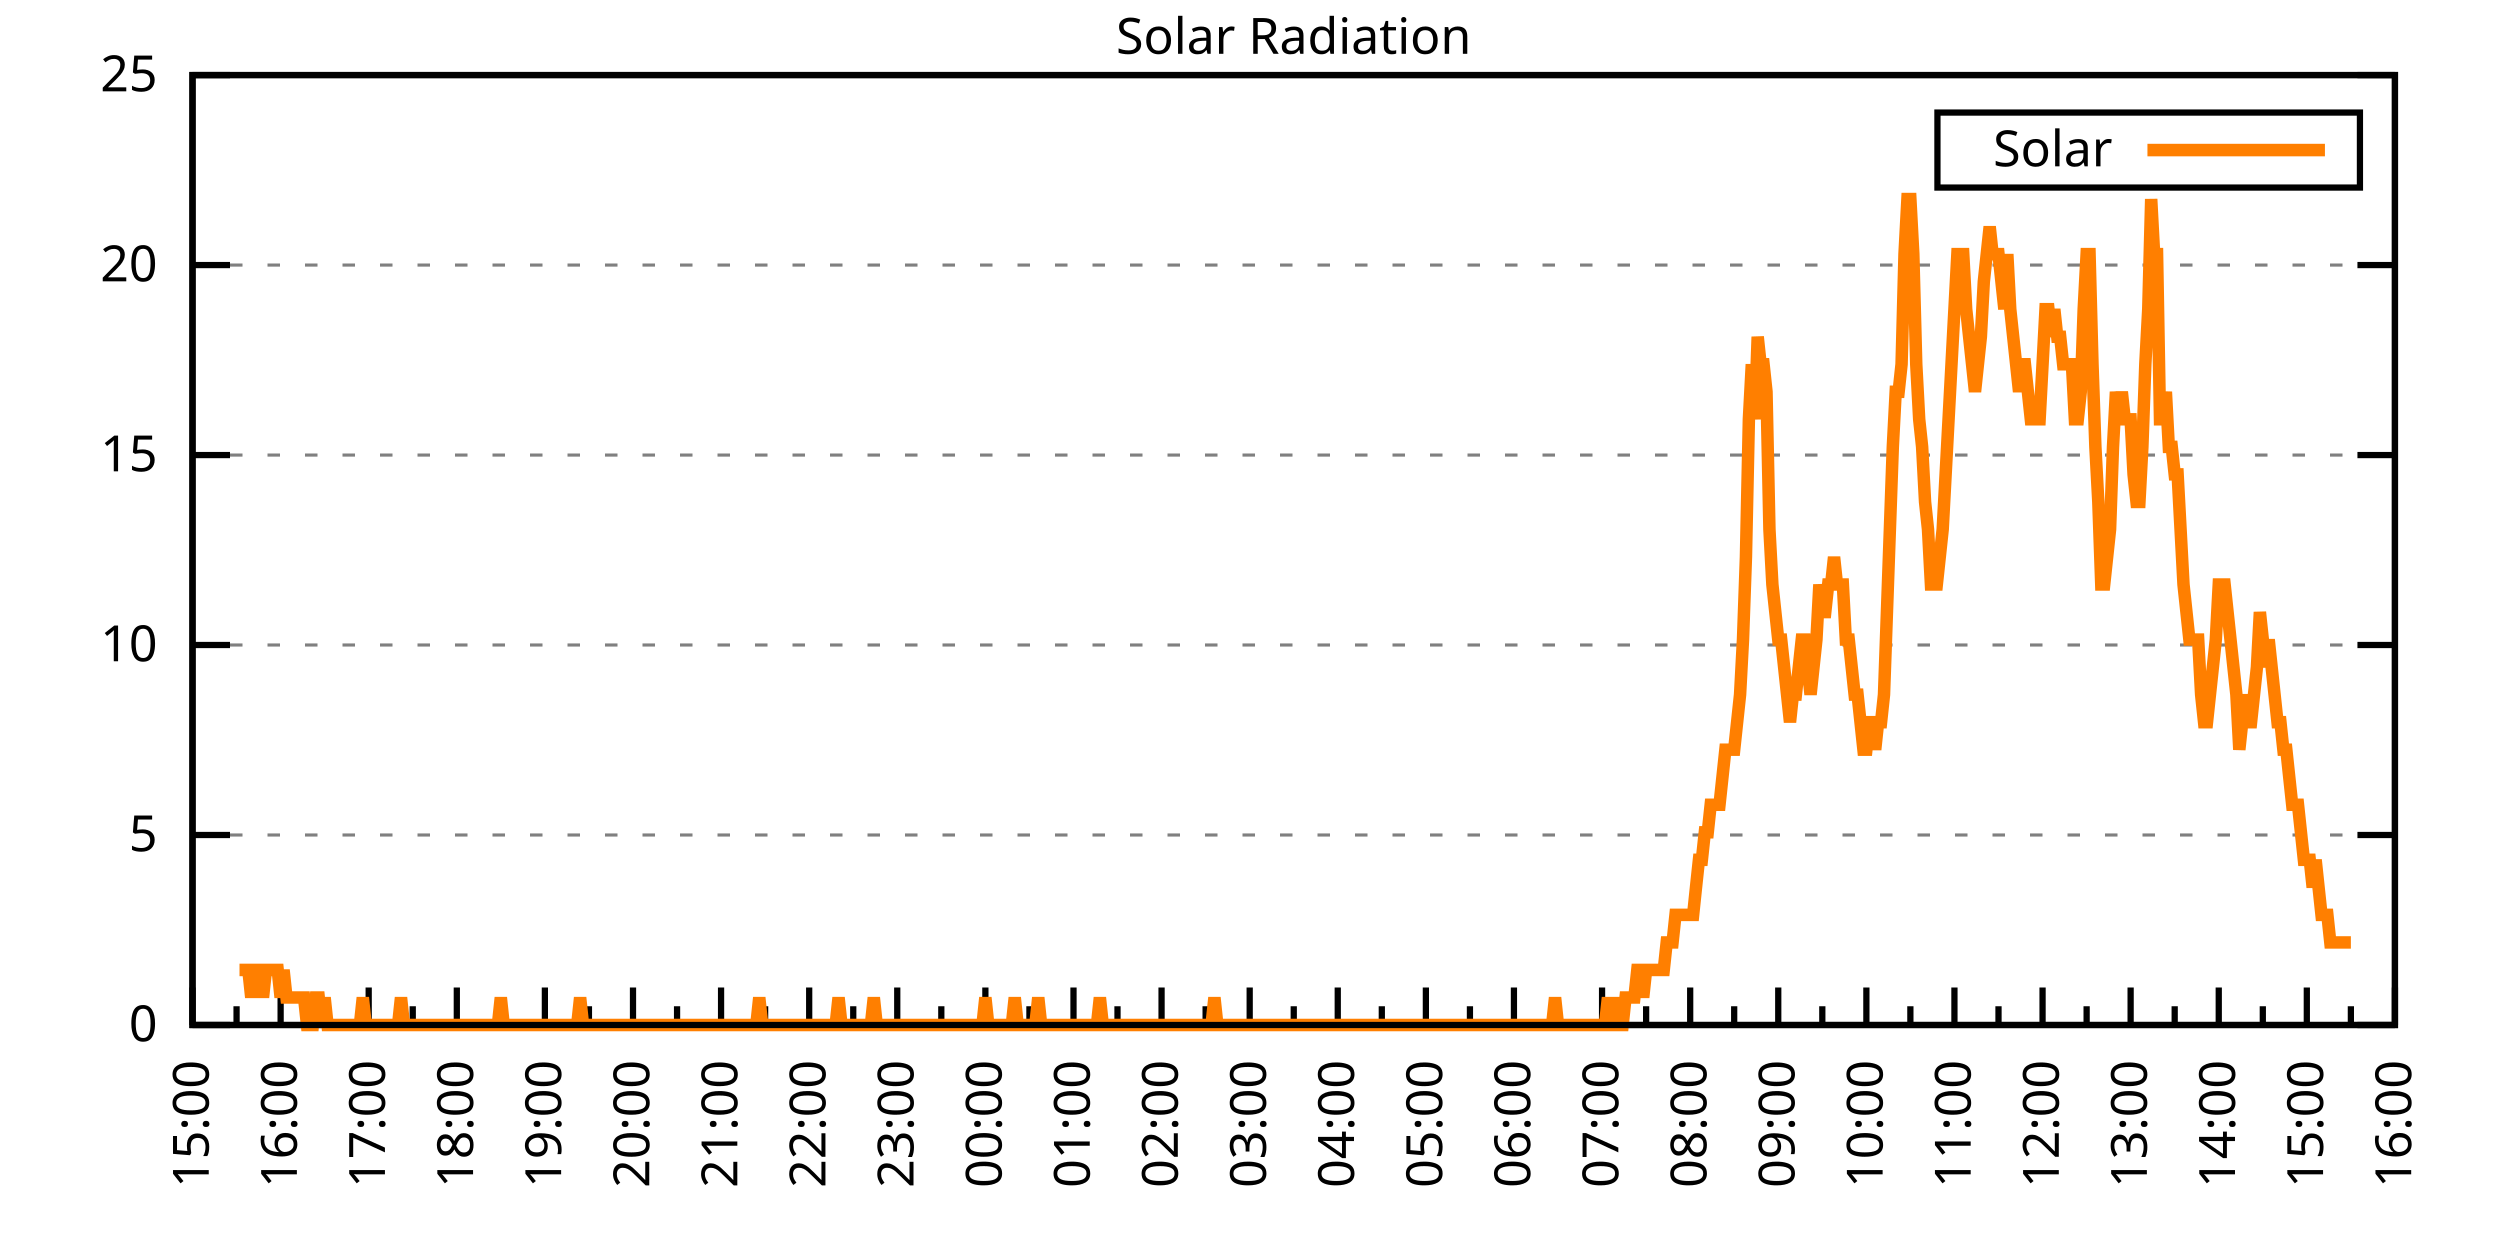
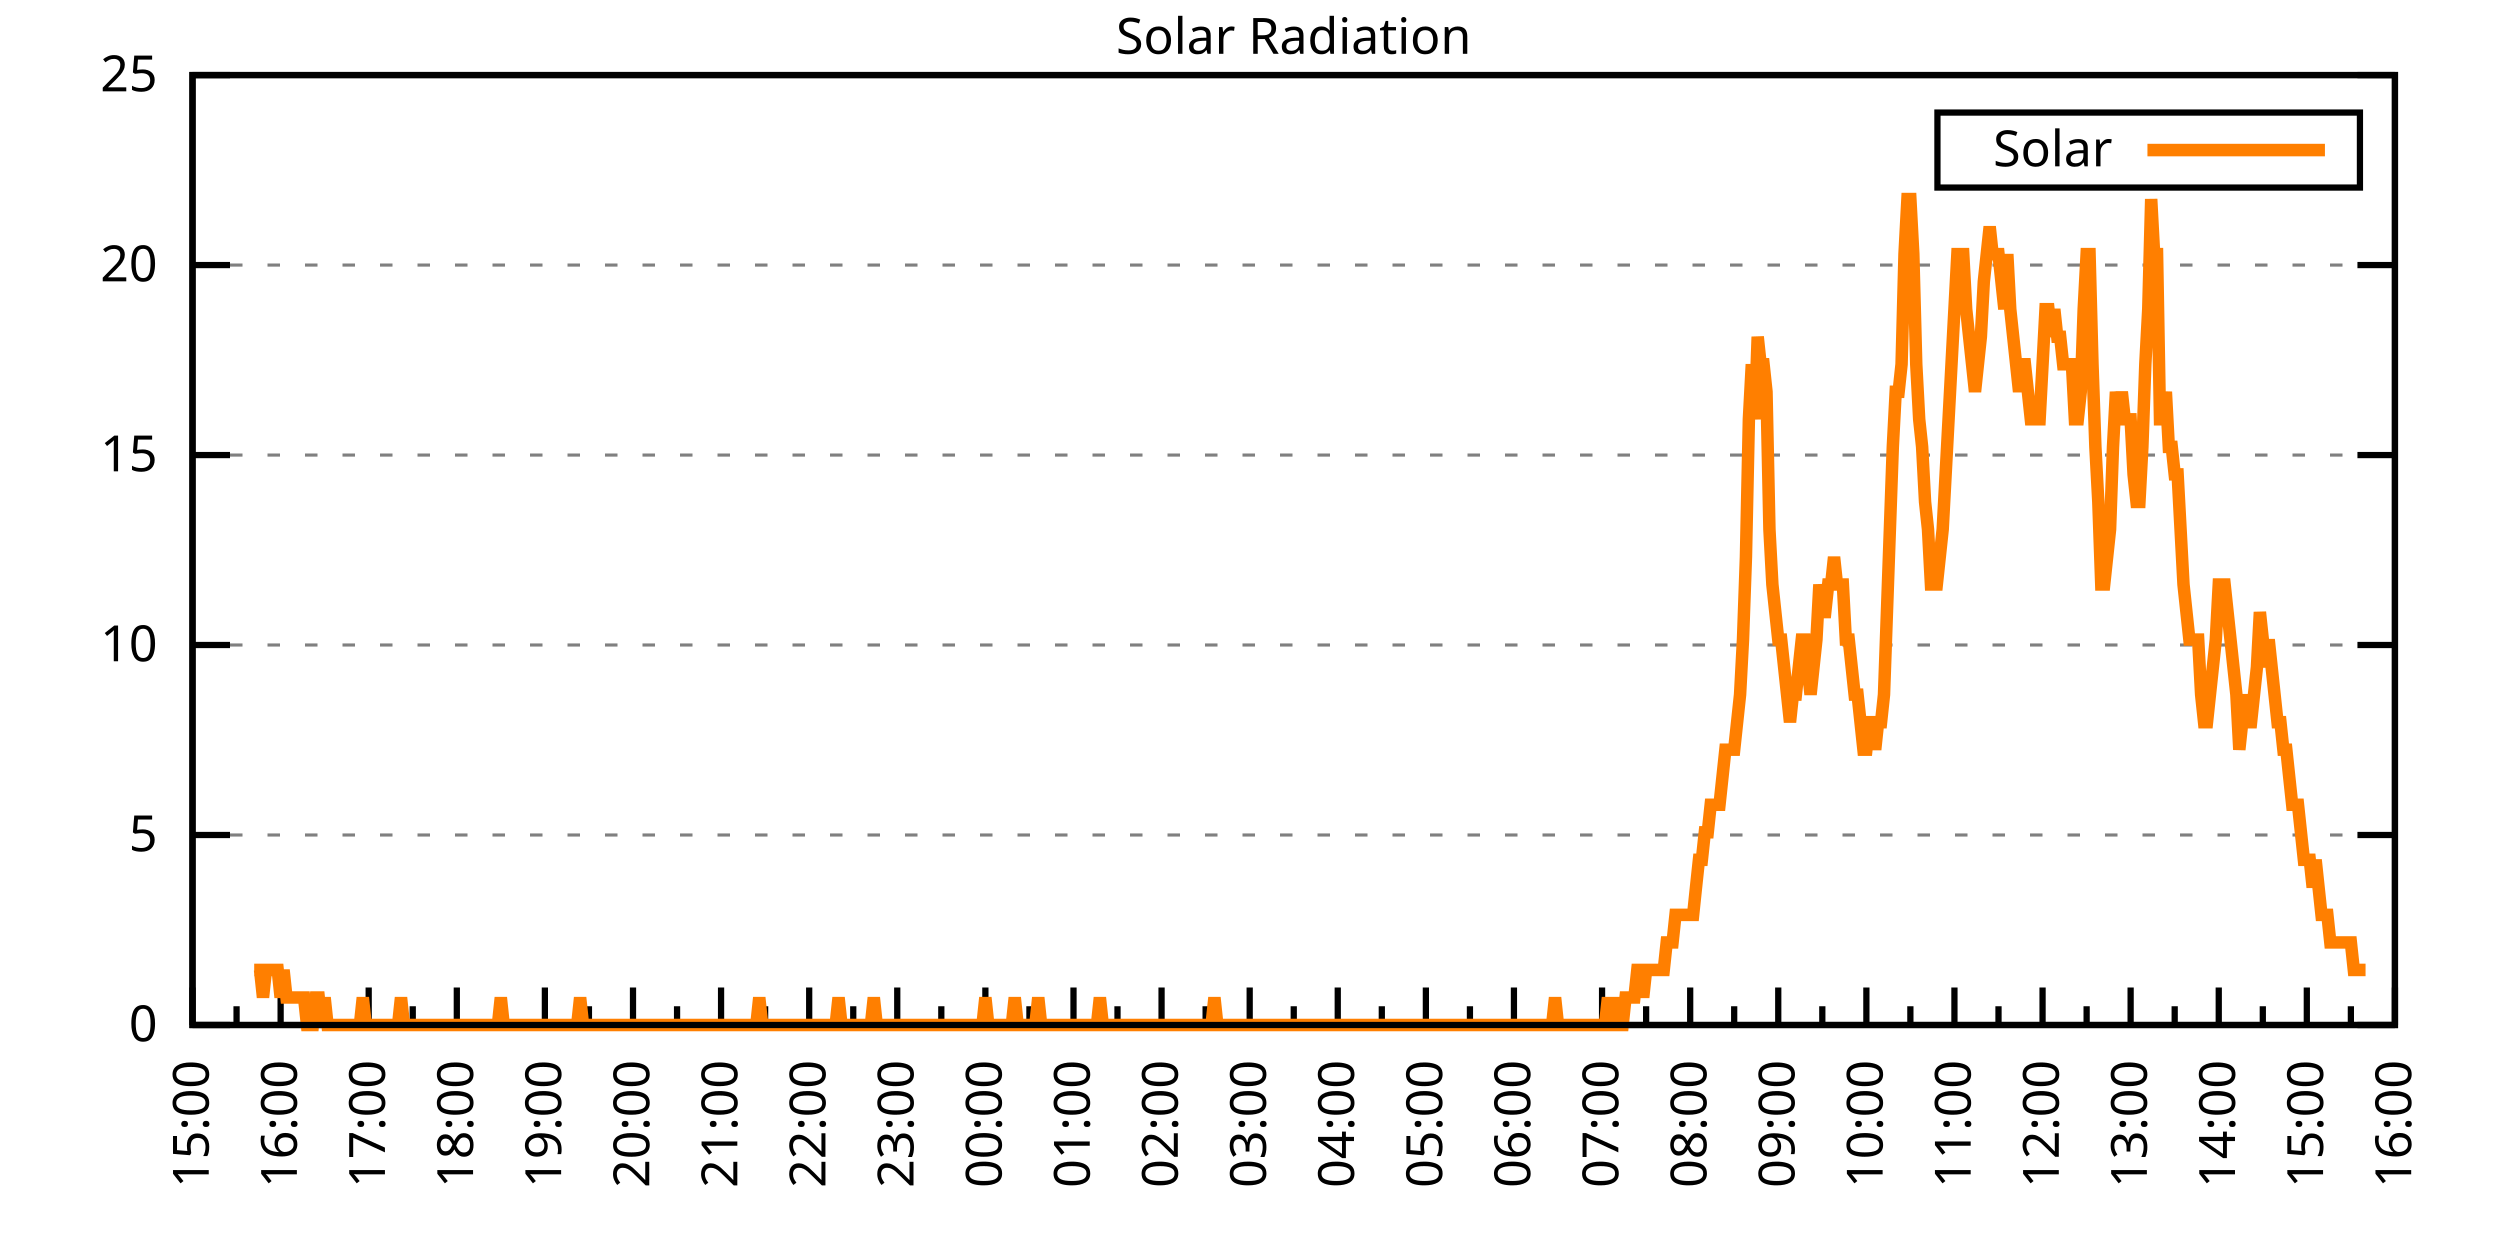
<svg xmlns="http://www.w3.org/2000/svg" xmlns:xlink="http://www.w3.org/1999/xlink" width="400" height="200" viewBox="0 0 400 200">
  <g id="gnuplot_canvas">
    <rect x="0" y="0" width="400" height="200" fill="none" />
    <defs>
      <circle id="gpDot" r="0.5" stroke-width="0.5" stroke="currentColor" />
      <path id="gpPt0" stroke-width="0.333" stroke="currentColor" d="M-1,0 h2 M0,-1 v2" />
      <path id="gpPt1" stroke-width="0.333" stroke="currentColor" d="M-1,-1 L1,1 M1,-1 L-1,1" />
      <path id="gpPt2" stroke-width="0.333" stroke="currentColor" d="M-1,0 L1,0 M0,-1 L0,1 M-1,-1 L1,1 M-1,1 L1,-1" />
      <rect id="gpPt3" stroke-width="0.333" stroke="currentColor" x="-1" y="-1" width="2" height="2" />
      <rect id="gpPt4" stroke-width="0.333" stroke="currentColor" fill="currentColor" x="-1" y="-1" width="2" height="2" />
      <circle id="gpPt5" stroke-width="0.333" stroke="currentColor" cx="0" cy="0" r="1" />
      <use xlink:href="#gpPt5" id="gpPt6" fill="currentColor" stroke="none" />
      <path id="gpPt7" stroke-width="0.333" stroke="currentColor" d="M0,-1.33 L-1.33,0.67 L1.33,0.67 z" />
      <use xlink:href="#gpPt7" id="gpPt8" fill="currentColor" stroke="none" />
      <use xlink:href="#gpPt7" id="gpPt9" stroke="currentColor" transform="rotate(180)" />
      <use xlink:href="#gpPt9" id="gpPt10" fill="currentColor" stroke="none" />
      <use xlink:href="#gpPt3" id="gpPt11" stroke="currentColor" transform="rotate(45)" />
      <use xlink:href="#gpPt11" id="gpPt12" fill="currentColor" stroke="none" />
      <path id="gpPt13" stroke-width="0.333" stroke="currentColor" d="M0,1.330 L1.265,0.411 L0.782,-1.067 L-0.782,-1.076 L-1.265,0.411 z" />
      <use xlink:href="#gpPt13" id="gpPt14" fill="currentColor" stroke="none" />
      <filter id="textbox" filterUnits="objectBoundingBox" x="0" y="0" height="1" width="1">
        <feFlood flood-color="white" flood-opacity="1" result="bgnd" />
        <feComposite in="SourceGraphic" in2="bgnd" operator="atop" />
      </filter>
      <filter id="greybox" filterUnits="objectBoundingBox" x="0" y="0" height="1" width="1">
        <feFlood flood-color="lightgrey" flood-opacity="1" result="grey" />
        <feComposite in="SourceGraphic" in2="grey" operator="atop" />
      </filter>
    </defs>
    <g fill="none" color="white" stroke="currentColor" stroke-width="1.00" stroke-linecap="butt" stroke-linejoin="miter">
</g>
    <g fill="none" color="black" stroke="currentColor" stroke-width="1.00" stroke-linecap="butt" stroke-linejoin="miter">
      <g stroke="none" shape-rendering="crispEdges">
        <polygon fill="rgb(255, 255, 255)" points="30.80,164.00 383.18,164.00 383.18,12.02 30.80,12.02 " />
      </g>
    </g>
    <g fill="none" color="black" stroke="currentColor" stroke-width="1.00" stroke-linecap="butt" stroke-linejoin="miter">
</g>
    <g fill="none" color="black" stroke="black" stroke-width="0.50" stroke-linecap="butt" stroke-linejoin="miter">
</g>
    <g fill="none" color="gray" stroke="currentColor" stroke-width="0.50" stroke-linecap="butt" stroke-linejoin="miter">
      <path stroke="gray" stroke-dasharray="2,4" class="gridline" d="M30.80,164.00 L383.19,164.00  " />
    </g>
    <g fill="none" color="gray" stroke="gray" stroke-width="1.00" stroke-linecap="butt" stroke-linejoin="miter">
</g>
    <g fill="none" color="black" stroke="currentColor" stroke-width="1.00" stroke-linecap="butt" stroke-linejoin="miter">
      <path stroke="black" d="M30.80,164.00 L36.80,164.00 M383.19,164.00 L377.19,164.00  " />
      <g transform="translate(25.20,166.60)" stroke="none" fill="black" font-family="Sans" font-size="8.00" text-anchor="end">
        <text>
          <tspan font-family="Sans"> 0</tspan>
        </text>
      </g>
    </g>
    <g fill="none" color="black" stroke="currentColor" stroke-width="1.00" stroke-linecap="butt" stroke-linejoin="miter">
</g>
    <g fill="none" color="black" stroke="black" stroke-width="0.50" stroke-linecap="butt" stroke-linejoin="miter">
</g>
    <g fill="none" color="gray" stroke="currentColor" stroke-width="0.50" stroke-linecap="butt" stroke-linejoin="miter">
      <path stroke="gray" stroke-dasharray="2,4" class="gridline" d="M30.80,133.60 L383.19,133.60  " />
    </g>
    <g fill="none" color="gray" stroke="gray" stroke-width="1.00" stroke-linecap="butt" stroke-linejoin="miter">
</g>
    <g fill="none" color="black" stroke="currentColor" stroke-width="1.00" stroke-linecap="butt" stroke-linejoin="miter">
      <path stroke="black" d="M30.80,133.60 L36.80,133.60 M383.19,133.60 L377.19,133.60  " />
      <g transform="translate(25.20,136.20)" stroke="none" fill="black" font-family="Sans" font-size="8.00" text-anchor="end">
        <text>
          <tspan font-family="Sans"> 5</tspan>
        </text>
      </g>
    </g>
    <g fill="none" color="black" stroke="currentColor" stroke-width="1.00" stroke-linecap="butt" stroke-linejoin="miter">
</g>
    <g fill="none" color="black" stroke="black" stroke-width="0.50" stroke-linecap="butt" stroke-linejoin="miter">
</g>
    <g fill="none" color="gray" stroke="currentColor" stroke-width="0.50" stroke-linecap="butt" stroke-linejoin="miter">
      <path stroke="gray" stroke-dasharray="2,4" class="gridline" d="M30.80,103.20 L383.19,103.20  " />
    </g>
    <g fill="none" color="gray" stroke="gray" stroke-width="1.00" stroke-linecap="butt" stroke-linejoin="miter">
</g>
    <g fill="none" color="black" stroke="currentColor" stroke-width="1.00" stroke-linecap="butt" stroke-linejoin="miter">
      <path stroke="black" d="M30.80,103.20 L36.80,103.20 M383.19,103.20 L377.19,103.20  " />
      <g transform="translate(25.20,105.80)" stroke="none" fill="black" font-family="Sans" font-size="8.00" text-anchor="end">
        <text>
          <tspan font-family="Sans"> 10</tspan>
        </text>
      </g>
    </g>
    <g fill="none" color="black" stroke="currentColor" stroke-width="1.00" stroke-linecap="butt" stroke-linejoin="miter">
</g>
    <g fill="none" color="black" stroke="black" stroke-width="0.50" stroke-linecap="butt" stroke-linejoin="miter">
</g>
    <g fill="none" color="gray" stroke="currentColor" stroke-width="0.50" stroke-linecap="butt" stroke-linejoin="miter">
      <path stroke="gray" stroke-dasharray="2,4" class="gridline" d="M30.80,72.81 L383.19,72.81  " />
    </g>
    <g fill="none" color="gray" stroke="gray" stroke-width="1.00" stroke-linecap="butt" stroke-linejoin="miter">
</g>
    <g fill="none" color="black" stroke="currentColor" stroke-width="1.00" stroke-linecap="butt" stroke-linejoin="miter">
      <path stroke="black" d="M30.80,72.81 L36.80,72.81 M383.19,72.81 L377.19,72.81  " />
      <g transform="translate(25.20,75.41)" stroke="none" fill="black" font-family="Sans" font-size="8.00" text-anchor="end">
        <text>
          <tspan font-family="Sans"> 15</tspan>
        </text>
      </g>
    </g>
    <g fill="none" color="black" stroke="currentColor" stroke-width="1.00" stroke-linecap="butt" stroke-linejoin="miter">
</g>
    <g fill="none" color="black" stroke="black" stroke-width="0.50" stroke-linecap="butt" stroke-linejoin="miter">
</g>
    <g fill="none" color="gray" stroke="currentColor" stroke-width="0.50" stroke-linecap="butt" stroke-linejoin="miter">
      <path stroke="gray" stroke-dasharray="2,4" class="gridline" d="M30.80,42.41 L383.19,42.41  " />
    </g>
    <g fill="none" color="gray" stroke="gray" stroke-width="1.00" stroke-linecap="butt" stroke-linejoin="miter">
</g>
    <g fill="none" color="black" stroke="currentColor" stroke-width="1.00" stroke-linecap="butt" stroke-linejoin="miter">
      <path stroke="black" d="M30.80,42.41 L36.80,42.41 M383.19,42.41 L377.19,42.41  " />
      <g transform="translate(25.20,45.01)" stroke="none" fill="black" font-family="Sans" font-size="8.00" text-anchor="end">
        <text>
          <tspan font-family="Sans"> 20</tspan>
        </text>
      </g>
    </g>
    <g fill="none" color="black" stroke="currentColor" stroke-width="1.00" stroke-linecap="butt" stroke-linejoin="miter">
</g>
    <g fill="none" color="black" stroke="black" stroke-width="0.50" stroke-linecap="butt" stroke-linejoin="miter">
</g>
    <g fill="none" color="gray" stroke="currentColor" stroke-width="0.50" stroke-linecap="butt" stroke-linejoin="miter">
      <path stroke="gray" stroke-dasharray="2,4" class="gridline" d="M30.80,12.01 L383.19,12.01  " />
    </g>
    <g fill="none" color="gray" stroke="gray" stroke-width="1.00" stroke-linecap="butt" stroke-linejoin="miter">
</g>
    <g fill="none" color="black" stroke="currentColor" stroke-width="1.00" stroke-linecap="butt" stroke-linejoin="miter">
      <path stroke="black" d="M30.80,12.01 L36.80,12.01 M383.19,12.01 L377.19,12.01  " />
      <g transform="translate(25.20,14.61)" stroke="none" fill="black" font-family="Sans" font-size="8.00" text-anchor="end">
        <text>
          <tspan font-family="Sans"> 25</tspan>
        </text>
      </g>
    </g>
    <g fill="none" color="black" stroke="currentColor" stroke-width="1.00" stroke-linecap="butt" stroke-linejoin="miter">
      <path stroke="black" d="M30.80,164.00 L30.80,158.00  " />
      <g transform="translate(33.40,169.60) rotate(270)" stroke="none" fill="black" font-family="Sans" font-size="8.00" text-anchor="end">
        <text>
          <tspan font-family="Sans">15:00</tspan>
        </text>
      </g>
    </g>
    <g fill="none" color="black" stroke="currentColor" stroke-width="1.00" stroke-linecap="butt" stroke-linejoin="miter">
      <path stroke="black" d="M37.85,164.00 L37.85,161.00 M44.90,164.00 L44.90,158.00  " />
      <g transform="translate(47.50,169.60) rotate(270)" stroke="none" fill="black" font-family="Sans" font-size="8.00" text-anchor="end">
        <text>
          <tspan font-family="Sans">16:00</tspan>
        </text>
      </g>
    </g>
    <g fill="none" color="black" stroke="currentColor" stroke-width="1.00" stroke-linecap="butt" stroke-linejoin="miter">
      <path stroke="black" d="M51.94,164.00 L51.94,161.00 M58.99,164.00 L58.99,158.00  " />
      <g transform="translate(61.59,169.60) rotate(270)" stroke="none" fill="black" font-family="Sans" font-size="8.00" text-anchor="end">
        <text>
          <tspan font-family="Sans">17:00</tspan>
        </text>
      </g>
    </g>
    <g fill="none" color="black" stroke="currentColor" stroke-width="1.00" stroke-linecap="butt" stroke-linejoin="miter">
      <path stroke="black" d="M66.04,164.00 L66.04,161.00 M73.09,164.00 L73.09,158.00  " />
      <g transform="translate(75.69,169.60) rotate(270)" stroke="none" fill="black" font-family="Sans" font-size="8.00" text-anchor="end">
        <text>
          <tspan font-family="Sans">18:00</tspan>
        </text>
      </g>
    </g>
    <g fill="none" color="black" stroke="currentColor" stroke-width="1.00" stroke-linecap="butt" stroke-linejoin="miter">
      <path stroke="black" d="M80.13,164.00 L80.13,161.00 M87.18,164.00 L87.18,158.00  " />
      <g transform="translate(89.78,169.60) rotate(270)" stroke="none" fill="black" font-family="Sans" font-size="8.00" text-anchor="end">
        <text>
          <tspan font-family="Sans">19:00</tspan>
        </text>
      </g>
    </g>
    <g fill="none" color="black" stroke="currentColor" stroke-width="1.00" stroke-linecap="butt" stroke-linejoin="miter">
      <path stroke="black" d="M94.23,164.00 L94.23,161.00 M101.28,164.00 L101.28,158.00  " />
      <g transform="translate(103.88,169.60) rotate(270)" stroke="none" fill="black" font-family="Sans" font-size="8.00" text-anchor="end">
        <text>
          <tspan font-family="Sans">20:00</tspan>
        </text>
      </g>
    </g>
    <g fill="none" color="black" stroke="currentColor" stroke-width="1.00" stroke-linecap="butt" stroke-linejoin="miter">
      <path stroke="black" d="M108.33,164.00 L108.33,161.00 M115.37,164.00 L115.37,158.00  " />
      <g transform="translate(117.97,169.60) rotate(270)" stroke="none" fill="black" font-family="Sans" font-size="8.00" text-anchor="end">
        <text>
          <tspan font-family="Sans">21:00</tspan>
        </text>
      </g>
    </g>
    <g fill="none" color="black" stroke="currentColor" stroke-width="1.00" stroke-linecap="butt" stroke-linejoin="miter">
      <path stroke="black" d="M122.42,164.00 L122.42,161.00 M129.47,164.00 L129.47,158.00  " />
      <g transform="translate(132.07,169.60) rotate(270)" stroke="none" fill="black" font-family="Sans" font-size="8.00" text-anchor="end">
        <text>
          <tspan font-family="Sans">22:00</tspan>
        </text>
      </g>
    </g>
    <g fill="none" color="black" stroke="currentColor" stroke-width="1.00" stroke-linecap="butt" stroke-linejoin="miter">
      <path stroke="black" d="M136.52,164.00 L136.52,161.00 M143.56,164.00 L143.56,158.00  " />
      <g transform="translate(146.16,169.60) rotate(270)" stroke="none" fill="black" font-family="Sans" font-size="8.00" text-anchor="end">
        <text>
          <tspan font-family="Sans">23:00</tspan>
        </text>
      </g>
    </g>
    <g fill="none" color="black" stroke="currentColor" stroke-width="1.00" stroke-linecap="butt" stroke-linejoin="miter">
      <path stroke="black" d="M150.61,164.00 L150.61,161.00 M157.66,164.00 L157.66,158.00  " />
      <g transform="translate(160.26,169.60) rotate(270)" stroke="none" fill="black" font-family="Sans" font-size="8.00" text-anchor="end">
        <text>
          <tspan font-family="Sans">00:00</tspan>
        </text>
      </g>
    </g>
    <g fill="none" color="black" stroke="currentColor" stroke-width="1.00" stroke-linecap="butt" stroke-linejoin="miter">
      <path stroke="black" d="M164.71,164.00 L164.71,161.00 M171.76,164.00 L171.76,158.00  " />
      <g transform="translate(174.36,169.60) rotate(270)" stroke="none" fill="black" font-family="Sans" font-size="8.00" text-anchor="end">
        <text>
          <tspan font-family="Sans">01:00</tspan>
        </text>
      </g>
    </g>
    <g fill="none" color="black" stroke="currentColor" stroke-width="1.00" stroke-linecap="butt" stroke-linejoin="miter">
      <path stroke="black" d="M178.80,164.00 L178.80,161.00 M185.85,164.00 L185.85,158.00  " />
      <g transform="translate(188.45,169.60) rotate(270)" stroke="none" fill="black" font-family="Sans" font-size="8.00" text-anchor="end">
        <text>
          <tspan font-family="Sans">02:00</tspan>
        </text>
      </g>
    </g>
    <g fill="none" color="black" stroke="currentColor" stroke-width="1.00" stroke-linecap="butt" stroke-linejoin="miter">
      <path stroke="black" d="M192.90,164.00 L192.90,161.00 M199.95,164.00 L199.95,158.00  " />
      <g transform="translate(202.55,169.60) rotate(270)" stroke="none" fill="black" font-family="Sans" font-size="8.00" text-anchor="end">
        <text>
          <tspan font-family="Sans">03:00</tspan>
        </text>
      </g>
    </g>
    <g fill="none" color="black" stroke="currentColor" stroke-width="1.00" stroke-linecap="butt" stroke-linejoin="miter">
      <path stroke="black" d="M207.00,164.00 L207.00,161.00 M214.04,164.00 L214.04,158.00  " />
      <g transform="translate(216.64,169.60) rotate(270)" stroke="none" fill="black" font-family="Sans" font-size="8.00" text-anchor="end">
        <text>
          <tspan font-family="Sans">04:00</tspan>
        </text>
      </g>
    </g>
    <g fill="none" color="black" stroke="currentColor" stroke-width="1.00" stroke-linecap="butt" stroke-linejoin="miter">
      <path stroke="black" d="M221.09,164.00 L221.09,161.00 M228.14,164.00 L228.14,158.00  " />
      <g transform="translate(230.74,169.60) rotate(270)" stroke="none" fill="black" font-family="Sans" font-size="8.00" text-anchor="end">
        <text>
          <tspan font-family="Sans">05:00</tspan>
        </text>
      </g>
    </g>
    <g fill="none" color="black" stroke="currentColor" stroke-width="1.00" stroke-linecap="butt" stroke-linejoin="miter">
      <path stroke="black" d="M235.19,164.00 L235.19,161.00 M242.23,164.00 L242.23,158.00  " />
      <g transform="translate(244.83,169.60) rotate(270)" stroke="none" fill="black" font-family="Sans" font-size="8.00" text-anchor="end">
        <text>
          <tspan font-family="Sans">06:00</tspan>
        </text>
      </g>
    </g>
    <g fill="none" color="black" stroke="currentColor" stroke-width="1.00" stroke-linecap="butt" stroke-linejoin="miter">
      <path stroke="black" d="M249.28,164.00 L249.28,161.00 M256.33,164.00 L256.33,158.00  " />
      <g transform="translate(258.93,169.60) rotate(270)" stroke="none" fill="black" font-family="Sans" font-size="8.00" text-anchor="end">
        <text>
          <tspan font-family="Sans">07:00</tspan>
        </text>
      </g>
    </g>
    <g fill="none" color="black" stroke="currentColor" stroke-width="1.00" stroke-linecap="butt" stroke-linejoin="miter">
      <path stroke="black" d="M263.38,164.00 L263.38,161.00 M270.43,164.00 L270.43,158.00  " />
      <g transform="translate(273.03,169.60) rotate(270)" stroke="none" fill="black" font-family="Sans" font-size="8.00" text-anchor="end">
        <text>
          <tspan font-family="Sans">08:00</tspan>
        </text>
      </g>
    </g>
    <g fill="none" color="black" stroke="currentColor" stroke-width="1.00" stroke-linecap="butt" stroke-linejoin="miter">
      <path stroke="black" d="M277.47,164.00 L277.47,161.00 M284.52,164.00 L284.52,158.00  " />
      <g transform="translate(287.12,169.60) rotate(270)" stroke="none" fill="black" font-family="Sans" font-size="8.00" text-anchor="end">
        <text>
          <tspan font-family="Sans">09:00</tspan>
        </text>
      </g>
    </g>
    <g fill="none" color="black" stroke="currentColor" stroke-width="1.00" stroke-linecap="butt" stroke-linejoin="miter">
      <path stroke="black" d="M291.57,164.00 L291.57,161.00 M298.62,164.00 L298.62,158.00  " />
      <g transform="translate(301.22,169.60) rotate(270)" stroke="none" fill="black" font-family="Sans" font-size="8.00" text-anchor="end">
        <text>
          <tspan font-family="Sans">10:00</tspan>
        </text>
      </g>
    </g>
    <g fill="none" color="black" stroke="currentColor" stroke-width="1.00" stroke-linecap="butt" stroke-linejoin="miter">
      <path stroke="black" d="M305.66,164.00 L305.66,161.00 M312.71,164.00 L312.71,158.00  " />
      <g transform="translate(315.31,169.60) rotate(270)" stroke="none" fill="black" font-family="Sans" font-size="8.00" text-anchor="end">
        <text>
          <tspan font-family="Sans">11:00</tspan>
        </text>
      </g>
    </g>
    <g fill="none" color="black" stroke="currentColor" stroke-width="1.00" stroke-linecap="butt" stroke-linejoin="miter">
      <path stroke="black" d="M319.76,164.00 L319.76,161.00 M326.81,164.00 L326.81,158.00  " />
      <g transform="translate(329.41,169.60) rotate(270)" stroke="none" fill="black" font-family="Sans" font-size="8.00" text-anchor="end">
        <text>
          <tspan font-family="Sans">12:00</tspan>
        </text>
      </g>
    </g>
    <g fill="none" color="black" stroke="currentColor" stroke-width="1.00" stroke-linecap="butt" stroke-linejoin="miter">
      <path stroke="black" d="M333.86,164.00 L333.86,161.00 M340.90,164.00 L340.90,158.00  " />
      <g transform="translate(343.50,169.60) rotate(270)" stroke="none" fill="black" font-family="Sans" font-size="8.00" text-anchor="end">
        <text>
          <tspan font-family="Sans">13:00</tspan>
        </text>
      </g>
    </g>
    <g fill="none" color="black" stroke="currentColor" stroke-width="1.00" stroke-linecap="butt" stroke-linejoin="miter">
      <path stroke="black" d="M347.95,164.00 L347.95,161.00 M355.00,164.00 L355.00,158.00  " />
      <g transform="translate(357.60,169.60) rotate(270)" stroke="none" fill="black" font-family="Sans" font-size="8.00" text-anchor="end">
        <text>
          <tspan font-family="Sans">14:00</tspan>
        </text>
      </g>
    </g>
    <g fill="none" color="black" stroke="currentColor" stroke-width="1.00" stroke-linecap="butt" stroke-linejoin="miter">
      <path stroke="black" d="M362.05,164.00 L362.05,161.00 M369.09,164.00 L369.09,158.00  " />
      <g transform="translate(371.69,169.60) rotate(270)" stroke="none" fill="black" font-family="Sans" font-size="8.00" text-anchor="end">
        <text>
          <tspan font-family="Sans">15:00</tspan>
        </text>
      </g>
    </g>
    <g fill="none" color="black" stroke="currentColor" stroke-width="1.00" stroke-linecap="butt" stroke-linejoin="miter">
      <path stroke="black" d="M376.14,164.00 L376.14,161.00 M383.19,164.00 L383.19,158.00  " />
      <g transform="translate(385.79,169.60) rotate(270)" stroke="none" fill="black" font-family="Sans" font-size="8.00" text-anchor="end">
        <text>
          <tspan font-family="Sans">16:00</tspan>
        </text>
      </g>
    </g>
    <g fill="none" color="black" stroke="currentColor" stroke-width="1.00" stroke-linecap="butt" stroke-linejoin="miter">
</g>
    <g fill="none" color="black" stroke="currentColor" stroke-width="1.00" stroke-linecap="butt" stroke-linejoin="miter">
      <path stroke="black" d="M30.80,12.01 L30.80,164.00 L383.19,164.00 L383.19,12.01 L30.80,12.01 Z  " />
    </g>
    <g fill="none" color="black" stroke="currentColor" stroke-width="1.00" stroke-linecap="butt" stroke-linejoin="miter">
      <g transform="translate(6.80,88.01) rotate(270)" stroke="none" fill="black" font-family="Sans" font-size="8.00" text-anchor="middle">
        <text />
      </g>
    </g>
    <g fill="none" color="black" stroke="currentColor" stroke-width="1.00" stroke-linecap="butt" stroke-linejoin="miter">
</g>
    <g fill="none" color="black" stroke="currentColor" stroke-width="1.00" stroke-linecap="butt" stroke-linejoin="miter">
      <path stroke="black" d="M309.99,30.01 L309.99,18.01 L377.59,18.01 L377.59,30.01 L309.99,30.01 Z  " />
    </g>
    <g id="Solar_Radiation_plot_1">
      <g fill="none" color="white" stroke="black" stroke-width="2.00" stroke-linecap="butt" stroke-linejoin="miter">
</g>
      <g fill="none" color="black" stroke="currentColor" stroke-width="2.00" stroke-linecap="butt" stroke-linejoin="miter">
        <g transform="translate(337.99,26.61)" stroke="none" fill="black" font-family="Sans" font-size="8.00" text-anchor="end">
          <text>
            <tspan font-family="Sans">Solar</tspan>
          </text>
        </g>
      </g>
      <g fill="none" color="black" stroke="currentColor" stroke-width="2.00" stroke-linecap="butt" stroke-linejoin="miter">
-         <path stroke="rgb(255, 127,   0)" d="M343.59,24.01 L371.99,24.01 M38.32,155.19 L38.79,155.19 L39.26,155.19 L39.73,155.19 L40.20,159.60 L40.67,155.19   L41.14,155.19 L41.61,155.19 L42.08,159.60 L42.55,155.19 L43.02,155.19 L43.49,155.19 L43.96,155.19 L44.43,155.19   L44.90,159.60 L45.37,155.19 L45.84,159.60 L46.31,159.60 L46.78,159.60 L47.24,159.60 L47.71,159.60 L48.18,159.60   L48.65,159.60 L49.12,164.00 L49.59,164.00 L50.06,164.00 L50.53,159.60 L51.00,159.60 L51.47,164.00 L51.94,159.60   L52.41,164.00 L52.88,164.00 L53.35,164.00 L53.82,164.00 L54.29,164.00 L54.76,164.00 L55.23,164.00 L55.70,164.00   L56.17,164.00 L56.64,164.00 L57.11,164.00 L57.58,164.00 L58.05,159.60 L58.52,164.00 L58.99,164.00 L59.46,164.00   L59.93,164.00 L60.40,164.00 L60.87,164.00 L61.34,164.00 L61.81,164.00 L62.28,164.00 L62.75,164.00 L63.22,164.00   L63.69,164.00 L64.16,159.60 L64.63,164.00 L65.10,164.00 L65.57,164.00 L66.04,164.00 L66.51,164.00 L66.98,164.00   L67.45,164.00 L67.92,164.00 L68.39,164.00 L68.86,164.00 L69.33,164.00 L69.80,164.00 L70.27,164.00 L70.74,164.00   L71.21,164.00 L71.68,164.00 L72.15,164.00 L72.62,164.00 L73.09,164.00 L73.56,164.00 L74.03,164.00 L74.50,164.00   L74.97,164.00 L75.44,164.00 L75.91,164.00 L76.38,164.00 L76.85,164.00 L77.32,164.00 L77.79,164.00 L78.26,164.00   L78.73,164.00 L79.19,164.00 L79.66,164.00 L80.13,159.60 L80.60,164.00 L81.07,164.00 L81.54,164.00 L82.01,164.00   L82.48,164.00 L82.95,164.00 L83.42,164.00 L83.89,164.00 L84.36,164.00 L84.83,164.00 L85.30,164.00 L85.77,164.00   L86.24,164.00 L86.71,164.00 L87.18,164.00 L87.65,164.00 L88.12,164.00 L88.59,164.00 L89.06,164.00 L89.53,164.00   L90.00,164.00 L90.47,164.00 L90.94,164.00 L91.41,164.00 L91.88,164.00 L92.35,164.00 L92.82,159.60 L93.29,164.00   L93.76,164.00 L94.23,164.00 L94.70,164.00 L95.17,164.00 L95.64,164.00 L96.11,164.00 L96.58,164.00 L97.05,164.00   L97.52,164.00 L97.99,164.00 L98.46,164.00 L98.93,164.00 L99.40,164.00 L99.87,164.00 L100.34,164.00 L100.81,164.00   L101.28,164.00 L101.75,164.00 L102.22,164.00 L102.69,164.00 L103.16,164.00 L103.63,164.00 L104.10,164.00 L104.57,164.00   L105.04,164.00 L105.51,164.00 L105.98,164.00 L106.45,164.00 L106.92,164.00 L107.39,164.00 L107.86,164.00 L108.33,164.00   L108.80,164.00 L109.27,164.00 L109.74,164.00 L110.21,164.00 L110.68,164.00 L111.14,164.00 L111.61,164.00 L112.08,164.00   L112.55,164.00 L113.02,164.00 L113.49,164.00 L113.96,164.00 L114.43,164.00 L114.90,164.00 L115.37,164.00 L115.84,164.00   L116.31,164.00 L116.78,164.00 L117.25,164.00 L117.72,164.00 L118.19,164.00 L118.66,164.00 L119.13,164.00 L119.60,164.00   L120.07,164.00 L120.54,164.00 L121.01,164.00 L121.48,159.60 L121.95,164.00 L122.42,164.00 L122.89,164.00 L123.36,164.00   L123.83,164.00 L124.30,164.00 L124.77,164.00 L125.24,164.00 L125.71,164.00 L126.18,164.00 L126.65,164.00 L127.12,164.00   L127.59,164.00 L128.06,164.00 L128.53,164.00 L129.00,164.00 L129.47,164.00 L129.94,164.00 L130.41,164.00 L130.88,164.00   L131.35,164.00 L131.82,164.00 L132.29,164.00 L132.76,164.00 L133.23,164.00 L133.70,164.00 L134.17,159.60 L134.64,164.00   L135.11,164.00 L135.58,164.00 L136.05,164.00 L136.52,164.00 L136.99,164.00 L137.46,164.00 L137.93,164.00 L138.40,164.00   L138.87,164.00 L139.34,164.00 L139.81,159.60 L140.28,164.00 L140.75,164.00 L141.22,164.00 L141.69,164.00 L142.16,164.00   L142.63,164.00 L143.09,164.00 L143.56,164.00 L144.03,164.00 L144.50,164.00 L144.97,164.00 L145.44,164.00 L145.91,164.00   L146.38,164.00 L146.85,164.00 L147.32,164.00 L147.79,164.00 L148.26,164.00 L148.73,164.00 L149.20,164.00 L149.67,164.00   L150.14,164.00 L150.61,164.00 L151.08,164.00 L151.55,164.00 L152.02,164.00 L152.49,164.00 L152.96,164.00 L153.43,164.00   L153.90,164.00 L154.37,164.00 L154.84,164.00 L155.31,164.00 L155.78,164.00 L156.25,164.00 L156.72,164.00 L157.19,164.00   L157.66,159.60 L158.13,164.00 L158.60,164.00 L159.07,164.00 L159.54,164.00 L160.01,164.00 L160.48,164.00 L160.95,164.00   L161.42,164.00 L161.89,164.00 L162.36,159.60 L162.83,164.00 L163.30,164.00 L163.77,164.00 L164.24,164.00 L164.71,164.00   L165.18,164.00 L165.65,164.00 L166.12,159.60 L166.59,164.00 L167.06,164.00 L167.53,164.00 L168.00,164.00 L168.47,164.00   L168.94,164.00 L169.41,164.00 L169.88,164.00 L170.35,164.00 L170.82,164.00 L171.29,164.00 L171.76,164.00 L172.23,164.00   L172.70,164.00 L173.17,164.00 L173.64,164.00 L174.11,164.00 L174.58,164.00 L175.04,164.00 L175.51,164.00 L175.98,159.60   L176.45,164.00 L176.92,164.00 L177.39,164.00 L177.86,164.00 L178.33,164.00 L178.80,164.00 L179.27,164.00 L179.74,164.00   L180.21,164.00 L180.68,164.00 L181.15,164.00 L181.62,164.00 L182.09,164.00 L182.56,164.00 L183.03,164.00 L183.50,164.00   L183.97,164.00 L184.44,164.00 L184.91,164.00 L185.38,164.00 L185.85,164.00 L186.32,164.00 L186.79,164.00 L187.26,164.00   L187.73,164.00 L188.20,164.00 L188.67,164.00 L189.14,164.00 L189.61,164.00 L190.08,164.00 L190.55,164.00 L191.02,164.00   L191.49,164.00 L191.96,164.00 L192.43,164.00 L192.90,164.00 L193.37,164.00 L193.84,164.00 L194.31,159.60 L194.78,164.00   L195.25,164.00 L195.72,164.00 L196.19,164.00 L196.66,164.00 L197.13,164.00 L197.60,164.00 L198.07,164.00 L198.54,164.00   L199.01,164.00 L199.48,164.00 L199.95,164.00 L200.42,164.00 L200.89,164.00 L201.36,164.00 L201.83,164.00 L202.30,164.00   L202.77,164.00 L203.24,164.00 L203.71,164.00 L204.18,164.00 L204.65,164.00 L205.12,164.00 L205.59,164.00 L206.06,164.00   L206.53,164.00 L207.00,164.00 L207.46,164.00 L207.93,164.00 L208.40,164.00 L208.87,164.00 L209.34,164.00 L209.81,164.00   L210.28,164.00 L210.75,164.00 L211.22,164.00 L211.69,164.00 L212.16,164.00 L212.63,164.00 L213.10,164.00 L213.57,164.00   L214.04,164.00 L214.51,164.00 L214.98,164.00 L215.45,164.00 L215.92,164.00 L216.39,164.00 L216.86,164.00 L217.33,164.00   L217.80,164.00 L218.27,164.00 L218.74,164.00 L219.21,164.00 L219.68,164.00 L220.15,164.00 L220.62,164.00 L221.09,164.00   L221.56,164.00 L222.03,164.00 L222.50,164.00 L222.97,164.00 L223.44,164.00 L223.91,164.00 L224.38,164.00 L224.85,164.00   L225.32,164.00 L225.79,164.00 L226.26,164.00 L226.73,164.00 L227.20,164.00 L227.67,164.00 L228.14,164.00 L228.61,164.00   L229.08,164.00 L229.55,164.00 L230.02,164.00 L230.49,164.00 L230.96,164.00 L231.43,164.00 L231.90,164.00 L232.37,164.00   L232.84,164.00 L233.31,164.00 L233.78,164.00 L234.25,164.00 L234.72,164.00 L235.19,164.00 L235.66,164.00 L236.13,164.00   L236.60,164.00 L237.07,164.00 L237.54,164.00 L238.01,164.00 L238.48,164.00 L238.95,164.00 L239.41,164.00 L239.88,164.00   L240.35,164.00 L240.82,164.00 L241.29,164.00 L241.76,164.00 L242.23,164.00 L242.70,164.00 L243.17,164.00 L243.64,164.00   L244.11,164.00 L244.58,164.00 L245.05,164.00 L245.52,164.00 L245.99,164.00 L246.46,164.00 L246.93,164.00 L247.40,164.00   L247.87,164.00 L248.34,164.00 L248.81,159.60 L249.28,164.00 L249.75,164.00 L250.22,164.00 L250.69,164.00 L251.16,164.00   L251.63,164.00 L252.10,164.00 L252.57,164.00 L253.04,164.00 L253.51,164.00 L253.98,164.00 L254.45,164.00 L254.92,164.00   L255.39,164.00 L255.86,164.00 L256.33,164.00 L256.80,164.00 L257.27,159.60 L257.74,164.00 L258.21,164.00 L258.68,159.60   L259.15,164.00 L259.62,164.00 L260.09,159.60 L260.56,159.60 L261.03,159.60 L261.50,159.60 L261.97,155.19 L262.44,155.19   L262.91,159.60 L263.38,155.19 L263.85,155.19 L264.32,155.19 L264.79,155.19 L265.26,155.19 L265.73,155.19 L266.20,155.19   L266.67,150.79 L267.14,150.79 L267.61,150.79 L268.08,146.38 L268.55,146.38 L269.02,146.38 L269.49,146.38 L269.96,146.38   L270.43,146.38 L270.90,146.38 L271.36,141.98 L271.83,137.57 L272.30,137.57 L272.77,133.17 L273.24,133.17 L273.71,128.76   L274.18,128.76 L274.65,128.76 L275.12,128.76 L275.59,124.36 L276.06,119.95 L276.53,119.95 L277.00,119.95 L277.47,119.95   L277.94,115.55 L278.41,111.14 L278.88,102.33 L279.35,89.12 L279.82,67.09 L280.29,58.28 L280.76,67.09 L281.23,53.88   L281.70,58.28 L282.17,58.28 L282.64,62.69 L283.11,84.71 L283.58,93.52 L284.05,97.93 L284.52,102.33 L284.99,102.33   L285.46,106.74 L285.93,111.14 L286.40,115.55 L286.87,111.14 L287.34,111.14 L287.81,106.74 L288.28,102.33 L288.75,102.33   L289.22,106.74 L289.69,111.14 L290.16,106.74 L290.63,102.33 L291.10,93.52 L291.57,97.93 L292.04,97.93 L292.51,93.52   L292.98,93.52 L293.45,89.12 L293.92,93.52 L294.39,93.52 L294.86,93.52 L295.33,102.33 L295.80,102.33 L296.27,106.74   L296.74,111.14 L297.21,111.14 L297.68,115.55 L298.15,119.95 L298.62,119.95 L299.09,115.55 L299.56,115.55 L300.03,119.95   L300.50,115.55 L300.97,115.55 L301.44,111.14 L301.91,97.93 L302.38,84.71 L302.85,71.50 L303.31,62.69 L303.78,62.69   L304.25,58.28 L304.72,40.66 L305.19,31.85 L305.66,31.85 L306.13,40.66 L306.60,58.28 L307.07,67.09 L307.54,71.50   L308.01,80.31 L308.48,84.71 L308.95,93.52 L309.42,93.52 L309.89,93.52 L310.36,89.12 L310.83,84.71 L311.30,75.90   L311.77,67.09 L312.24,58.28 L312.71,49.47 L313.18,40.66 L313.65,40.66 L314.12,40.66 L314.59,49.47 L315.06,53.88   L315.53,58.28 L316.00,62.69 L316.47,58.28 L316.94,53.88 L317.41,45.07 L317.88,40.66 L318.35,36.26 L318.82,40.66   L319.29,40.66 L319.76,40.66 L320.23,45.07 L320.70,49.47 L321.17,40.66 L321.64,49.47 L322.11,53.88 L322.58,58.28   L323.05,62.69 L323.52,58.28 L323.99,58.28 L324.46,62.69 L324.93,67.09 L325.40,67.09 L325.87,67.09 L326.34,67.09   L326.81,58.28 L327.28,49.47 L327.75,49.47 L328.22,53.88 L328.69,49.47 L329.16,53.88 L329.63,53.88 L330.10,58.28   L330.57,58.28 L331.04,58.28 L331.51,58.28 L331.98,67.09 L332.45,67.09 L332.92,62.69 L333.39,49.47 L333.86,40.66   L334.33,40.66 L334.80,58.28 L335.26,71.50 L335.73,80.31 L336.20,93.52 L336.67,93.52 L337.14,89.12 L337.61,84.71   L338.08,71.50 L338.55,62.69 L339.02,67.09 L339.49,62.69 L339.96,67.09 L340.43,67.09 L340.90,67.09 L341.37,75.90   L341.84,80.31 L342.31,80.31 L342.78,71.50 L343.25,58.28 L343.72,49.47 L344.19,31.85 L344.66,40.66 L345.13,40.66   L345.60,67.09 L346.07,67.09 L346.54,62.69 L347.01,71.50 L347.48,71.50 L347.95,75.90 L348.42,75.90 L348.89,84.71   L349.36,93.52 L349.83,97.93 L350.30,102.33 L350.77,102.33 L351.24,102.33 L351.71,102.33 L352.18,111.14 L352.65,115.55   L353.12,115.55 L353.59,111.14 L354.06,106.74 L354.53,102.33 L355.00,93.52 L355.47,93.52 L355.94,93.52 L356.41,97.93   L356.88,102.33 L357.35,106.74 L357.82,111.14 L358.29,119.95 L358.76,115.55 L359.23,111.14 L359.70,115.55 L360.17,115.55   L360.64,111.14 L361.11,106.74 L361.58,97.93 L362.05,102.33 L362.52,106.74 L362.99,102.33 L363.46,106.74 L363.93,111.14   L364.40,115.55 L364.87,115.55 L365.34,119.95 L365.81,119.95 L366.28,124.36 L366.75,128.76 L367.21,128.76 L367.68,128.76   L368.15,133.17 L368.62,137.57 L369.09,137.57 L369.56,137.57 L370.03,141.98 L370.50,137.57 L370.97,141.98 L371.44,146.38   L371.91,146.38 L372.38,146.38 L372.85,150.79 L373.32,150.79 L373.79,150.79 L374.26,150.79 L374.73,150.79 L375.20,150.79   L375.67,150.79 L376.14,150.79  " />
+         <path stroke="rgb(255, 127,   0)" d="M343.59,24.01 L371.99,24.01 M40.67,155.19 L41.14,155.19 L41.61,155.19 L42.08,159.60 L42.55,155.19 L43.02,155.19   L43.49,155.19 L43.96,155.19 L44.43,155.19 L44.90,159.60 L45.37,155.19 L45.84,159.60 L46.31,159.60 L46.78,159.60   L47.24,159.60 L47.71,159.60 L48.18,159.60 L48.65,159.60 L49.12,164.00 L49.59,164.00 L50.06,164.00 L50.53,159.60   L51.00,159.60 L51.47,164.00 L51.94,159.60 L52.41,164.00 L52.88,164.00 L53.35,164.00 L53.82,164.00 L54.29,164.00   L54.76,164.00 L55.23,164.00 L55.70,164.00 L56.17,164.00 L56.64,164.00 L57.11,164.00 L57.58,164.00 L58.05,159.60   L58.52,164.00 L58.99,164.00 L59.46,164.00 L59.93,164.00 L60.40,164.00 L60.87,164.00 L61.34,164.00 L61.81,164.00   L62.28,164.00 L62.75,164.00 L63.22,164.00 L63.69,164.00 L64.16,159.60 L64.63,164.00 L65.10,164.00 L65.57,164.00   L66.04,164.00 L66.51,164.00 L66.98,164.00 L67.45,164.00 L67.92,164.00 L68.39,164.00 L68.86,164.00 L69.33,164.00   L69.80,164.00 L70.27,164.00 L70.74,164.00 L71.21,164.00 L71.68,164.00 L72.15,164.00 L72.62,164.00 L73.09,164.00   L73.56,164.00 L74.03,164.00 L74.50,164.00 L74.97,164.00 L75.44,164.00 L75.91,164.00 L76.38,164.00 L76.85,164.00   L77.32,164.00 L77.79,164.00 L78.26,164.00 L78.73,164.00 L79.19,164.00 L79.66,164.00 L80.13,159.60 L80.60,164.00   L81.07,164.00 L81.54,164.00 L82.01,164.00 L82.48,164.00 L82.95,164.00 L83.42,164.00 L83.89,164.00 L84.36,164.00   L84.83,164.00 L85.30,164.00 L85.77,164.00 L86.24,164.00 L86.71,164.00 L87.18,164.00 L87.65,164.00 L88.12,164.00   L88.59,164.00 L89.06,164.00 L89.53,164.00 L90.00,164.00 L90.47,164.00 L90.94,164.00 L91.41,164.00 L91.88,164.00   L92.35,164.00 L92.82,159.60 L93.29,164.00 L93.76,164.00 L94.23,164.00 L94.70,164.00 L95.17,164.00 L95.64,164.00   L96.11,164.00 L96.58,164.00 L97.05,164.00 L97.52,164.00 L97.99,164.00 L98.46,164.00 L98.93,164.00 L99.40,164.00   L99.87,164.00 L100.34,164.00 L100.81,164.00 L101.28,164.00 L101.75,164.00 L102.22,164.00 L102.69,164.00 L103.16,164.00   L103.63,164.00 L104.10,164.00 L104.57,164.00 L105.04,164.00 L105.51,164.00 L105.98,164.00 L106.45,164.00 L106.92,164.00   L107.39,164.00 L107.86,164.00 L108.33,164.00 L108.80,164.00 L109.27,164.00 L109.74,164.00 L110.21,164.00 L110.68,164.00   L111.14,164.00 L111.61,164.00 L112.08,164.00 L112.55,164.00 L113.02,164.00 L113.49,164.00 L113.96,164.00 L114.43,164.00   L114.90,164.00 L115.37,164.00 L115.84,164.00 L116.31,164.00 L116.78,164.00 L117.25,164.00 L117.72,164.00 L118.19,164.00   L118.66,164.00 L119.13,164.00 L119.60,164.00 L120.07,164.00 L120.54,164.00 L121.01,164.00 L121.48,159.60 L121.95,164.00   L122.42,164.00 L122.89,164.00 L123.36,164.00 L123.83,164.00 L124.30,164.00 L124.77,164.00 L125.24,164.00 L125.71,164.00   L126.18,164.00 L126.65,164.00 L127.12,164.00 L127.59,164.00 L128.06,164.00 L128.53,164.00 L129.00,164.00 L129.47,164.00   L129.94,164.00 L130.41,164.00 L130.88,164.00 L131.35,164.00 L131.82,164.00 L132.29,164.00 L132.76,164.00 L133.23,164.00   L133.70,164.00 L134.17,159.60 L134.64,164.00 L135.11,164.00 L135.58,164.00 L136.05,164.00 L136.52,164.00 L136.99,164.00   L137.46,164.00 L137.93,164.00 L138.40,164.00 L138.87,164.00 L139.34,164.00 L139.81,159.60 L140.28,164.00 L140.75,164.00   L141.22,164.00 L141.69,164.00 L142.16,164.00 L142.63,164.00 L143.09,164.00 L143.56,164.00 L144.03,164.00 L144.50,164.00   L144.97,164.00 L145.44,164.00 L145.91,164.00 L146.38,164.00 L146.85,164.00 L147.32,164.00 L147.79,164.00 L148.26,164.00   L148.73,164.00 L149.20,164.00 L149.67,164.00 L150.14,164.00 L150.61,164.00 L151.08,164.00 L151.55,164.00 L152.02,164.00   L152.49,164.00 L152.96,164.00 L153.43,164.00 L153.90,164.00 L154.37,164.00 L154.84,164.00 L155.31,164.00 L155.78,164.00   L156.25,164.00 L156.72,164.00 L157.19,164.00 L157.66,159.60 L158.13,164.00 L158.60,164.00 L159.07,164.00 L159.54,164.00   L160.01,164.00 L160.48,164.00 L160.95,164.00 L161.42,164.00 L161.89,164.00 L162.36,159.60 L162.83,164.00 L163.30,164.00   L163.77,164.00 L164.24,164.00 L164.71,164.00 L165.18,164.00 L165.65,164.00 L166.12,159.60 L166.59,164.00 L167.06,164.00   L167.53,164.00 L168.00,164.00 L168.47,164.00 L168.94,164.00 L169.41,164.00 L169.88,164.00 L170.35,164.00 L170.82,164.00   L171.29,164.00 L171.76,164.00 L172.23,164.00 L172.70,164.00 L173.17,164.00 L173.64,164.00 L174.11,164.00 L174.58,164.00   L175.04,164.00 L175.51,164.00 L175.98,159.60 L176.45,164.00 L176.92,164.00 L177.39,164.00 L177.86,164.00 L178.33,164.00   L178.80,164.00 L179.27,164.00 L179.74,164.00 L180.21,164.00 L180.68,164.00 L181.15,164.00 L181.62,164.00 L182.09,164.00   L182.56,164.00 L183.03,164.00 L183.50,164.00 L183.97,164.00 L184.44,164.00 L184.91,164.00 L185.38,164.00 L185.85,164.00   L186.32,164.00 L186.79,164.00 L187.26,164.00 L187.73,164.00 L188.20,164.00 L188.67,164.00 L189.14,164.00 L189.61,164.00   L190.08,164.00 L190.55,164.00 L191.02,164.00 L191.49,164.00 L191.96,164.00 L192.43,164.00 L192.90,164.00 L193.37,164.00   L193.84,164.00 L194.31,159.60 L194.78,164.00 L195.25,164.00 L195.72,164.00 L196.19,164.00 L196.66,164.00 L197.13,164.00   L197.60,164.00 L198.07,164.00 L198.54,164.00 L199.01,164.00 L199.48,164.00 L199.95,164.00 L200.42,164.00 L200.89,164.00   L201.36,164.00 L201.83,164.00 L202.30,164.00 L202.77,164.00 L203.24,164.00 L203.71,164.00 L204.18,164.00 L204.65,164.00   L205.12,164.00 L205.59,164.00 L206.06,164.00 L206.53,164.00 L207.00,164.00 L207.46,164.00 L207.93,164.00 L208.40,164.00   L208.87,164.00 L209.34,164.00 L209.81,164.00 L210.28,164.00 L210.75,164.00 L211.22,164.00 L211.69,164.00 L212.16,164.00   L212.63,164.00 L213.10,164.00 L213.57,164.00 L214.04,164.00 L214.51,164.00 L214.98,164.00 L215.45,164.00 L215.92,164.00   L216.39,164.00 L216.86,164.00 L217.33,164.00 L217.80,164.00 L218.27,164.00 L218.74,164.00 L219.21,164.00 L219.68,164.00   L220.15,164.00 L220.62,164.00 L221.09,164.00 L221.56,164.00 L222.03,164.00 L222.50,164.00 L222.97,164.00 L223.44,164.00   L223.91,164.00 L224.38,164.00 L224.85,164.00 L225.32,164.00 L225.79,164.00 L226.26,164.00 L226.73,164.00 L227.20,164.00   L227.67,164.00 L228.14,164.00 L228.61,164.00 L229.08,164.00 L229.55,164.00 L230.02,164.00 L230.49,164.00 L230.96,164.00   L231.43,164.00 L231.90,164.00 L232.37,164.00 L232.84,164.00 L233.31,164.00 L233.78,164.00 L234.25,164.00 L234.72,164.00   L235.19,164.00 L235.66,164.00 L236.13,164.00 L236.60,164.00 L237.07,164.00 L237.54,164.00 L238.01,164.00 L238.48,164.00   L238.95,164.00 L239.41,164.00 L239.88,164.00 L240.35,164.00 L240.82,164.00 L241.29,164.00 L241.76,164.00 L242.23,164.00   L242.70,164.00 L243.17,164.00 L243.64,164.00 L244.11,164.00 L244.58,164.00 L245.05,164.00 L245.52,164.00 L245.99,164.00   L246.46,164.00 L246.93,164.00 L247.40,164.00 L247.87,164.00 L248.34,164.00 L248.81,159.60 L249.28,164.00 L249.75,164.00   L250.22,164.00 L250.69,164.00 L251.16,164.00 L251.63,164.00 L252.10,164.00 L252.57,164.00 L253.04,164.00 L253.51,164.00   L253.98,164.00 L254.45,164.00 L254.92,164.00 L255.39,164.00 L255.86,164.00 L256.33,164.00 L256.80,164.00 L257.27,159.60   L257.74,164.00 L258.21,164.00 L258.68,159.60 L259.15,164.00 L259.62,164.00 L260.09,159.60 L260.56,159.60 L261.03,159.60   L261.50,159.60 L261.97,155.19 L262.44,155.19 L262.91,159.60 L263.38,155.19 L263.85,155.19 L264.32,155.19 L264.79,155.19   L265.26,155.19 L265.73,155.19 L266.20,155.19 L266.67,150.79 L267.14,150.79 L267.61,150.79 L268.08,146.38 L268.55,146.38   L269.02,146.38 L269.49,146.38 L269.96,146.38 L270.43,146.38 L270.90,146.38 L271.36,141.98 L271.83,137.57 L272.30,137.57   L272.77,133.17 L273.24,133.17 L273.71,128.76 L274.18,128.76 L274.65,128.76 L275.12,128.76 L275.59,124.36 L276.06,119.95   L276.53,119.95 L277.00,119.95 L277.47,119.95 L277.94,115.55 L278.41,111.14 L278.88,102.33 L279.35,89.12 L279.82,67.09   L280.29,58.28 L280.76,67.09 L281.23,53.88 L281.70,58.28 L282.17,58.28 L282.64,62.69 L283.11,84.71 L283.58,93.52   L284.05,97.93 L284.52,102.33 L284.99,102.33 L285.46,106.74 L285.93,111.14 L286.40,115.55 L286.87,111.14 L287.34,111.14   L287.81,106.74 L288.28,102.33 L288.75,102.33 L289.22,106.74 L289.69,111.14 L290.16,106.74 L290.63,102.33 L291.10,93.52   L291.57,97.93 L292.04,97.93 L292.51,93.52 L292.98,93.52 L293.45,89.12 L293.92,93.52 L294.39,93.52 L294.86,93.52   L295.33,102.33 L295.80,102.33 L296.27,106.74 L296.74,111.14 L297.21,111.14 L297.68,115.55 L298.15,119.95 L298.62,119.95   L299.09,115.55 L299.56,115.55 L300.03,119.95 L300.50,115.55 L300.97,115.55 L301.44,111.14 L301.91,97.93 L302.38,84.71   L302.85,71.50 L303.31,62.69 L303.78,62.69 L304.25,58.28 L304.72,40.66 L305.19,31.85 L305.66,31.85 L306.13,40.66   L306.60,58.28 L307.07,67.09 L307.54,71.50 L308.01,80.31 L308.48,84.71 L308.95,93.52 L309.42,93.52 L309.89,93.52   L310.36,89.12 L310.83,84.71 L311.30,75.90 L311.77,67.09 L312.24,58.28 L312.71,49.47 L313.18,40.66 L313.65,40.66   L314.12,40.66 L314.59,49.47 L315.06,53.88 L315.53,58.28 L316.00,62.69 L316.47,58.28 L316.94,53.88 L317.41,45.07   L317.88,40.66 L318.35,36.26 L318.82,40.66 L319.29,40.66 L319.76,40.66 L320.23,45.07 L320.70,49.47 L321.17,40.66   L321.64,49.47 L322.11,53.88 L322.58,58.28 L323.05,62.69 L323.52,58.28 L323.99,58.28 L324.46,62.69 L324.93,67.09   L325.40,67.09 L325.87,67.09 L326.34,67.09 L326.81,58.28 L327.28,49.47 L327.75,49.47 L328.22,53.88 L328.69,49.47   L329.16,53.88 L329.63,53.88 L330.10,58.28 L330.57,58.28 L331.04,58.28 L331.51,58.28 L331.98,67.09 L332.45,67.09   L332.92,62.69 L333.39,49.47 L333.86,40.66 L334.33,40.66 L334.80,58.28 L335.26,71.50 L335.73,80.31 L336.20,93.52   L336.67,93.52 L337.14,89.12 L337.61,84.71 L338.08,71.50 L338.55,62.69 L339.02,67.09 L339.49,62.69 L339.96,67.09   L340.43,67.09 L340.90,67.09 L341.37,75.90 L341.84,80.31 L342.31,80.31 L342.78,71.50 L343.25,58.28 L343.72,49.47   L344.19,31.85 L344.66,40.66 L345.13,40.66 L345.60,67.09 L346.07,67.09 L346.54,62.69 L347.01,71.50 L347.48,71.50   L347.95,75.90 L348.42,75.90 L348.89,84.71 L349.36,93.52 L349.83,97.93 L350.30,102.33 L350.77,102.33 L351.24,102.33   L351.71,102.33 L352.18,111.14 L352.65,115.55 L353.12,115.55 L353.59,111.14 L354.06,106.74 L354.53,102.33 L355.00,93.52   L355.47,93.52 L355.94,93.52 L356.41,97.93 L356.88,102.33 L357.35,106.74 L357.82,111.14 L358.29,119.95 L358.76,115.55   L359.23,111.14 L359.70,115.55 L360.17,115.55 L360.64,111.14 L361.11,106.74 L361.58,97.93 L362.05,102.33 L362.52,106.74   L362.99,102.33 L363.46,106.74 L363.93,111.14 L364.40,115.55 L364.87,115.55 L365.34,119.95 L365.81,119.95 L366.28,124.36   L366.75,128.76 L367.21,128.76 L367.68,128.76 L368.15,133.17 L368.62,137.57 L369.09,137.57 L369.56,137.57 L370.03,141.98   L370.50,137.57 L370.97,141.98 L371.44,146.38 L371.91,146.38 L372.38,146.38 L372.85,150.79 L373.32,150.79 L373.79,150.79   L374.26,150.79 L374.73,150.79 L375.20,150.79 L375.67,150.79 L376.14,150.79 L376.61,155.19 L377.08,155.19 L377.55,155.19   L378.02,155.19 L378.49,155.19  " />
      </g>
    </g>
    <g fill="none" color="black" stroke="currentColor" stroke-width="2.00" stroke-linecap="butt" stroke-linejoin="miter">
</g>
    <g fill="none" color="black" stroke="black" stroke-width="1.00" stroke-linecap="butt" stroke-linejoin="miter">
</g>
    <g fill="none" color="black" stroke="currentColor" stroke-width="1.00" stroke-linecap="butt" stroke-linejoin="miter">
      <path stroke="black" d="M30.80,12.01 L30.80,164.00 L383.19,164.00 L383.19,12.01 L30.80,12.01 Z  " />
    </g>
    <g fill="none" color="black" stroke="currentColor" stroke-width="1.00" stroke-linecap="butt" stroke-linejoin="miter">
      <g transform="translate(206.99,8.61)" stroke="none" fill="black" font-family="Sans" font-size="8.00" text-anchor="middle">
        <text>
          <tspan font-family="Sans">Solar Radiation</tspan>
        </text>
      </g>
    </g>
    <g fill="none" color="black" stroke="currentColor" stroke-width="1.00" stroke-linecap="butt" stroke-linejoin="miter">
</g>
  </g>
</svg>
